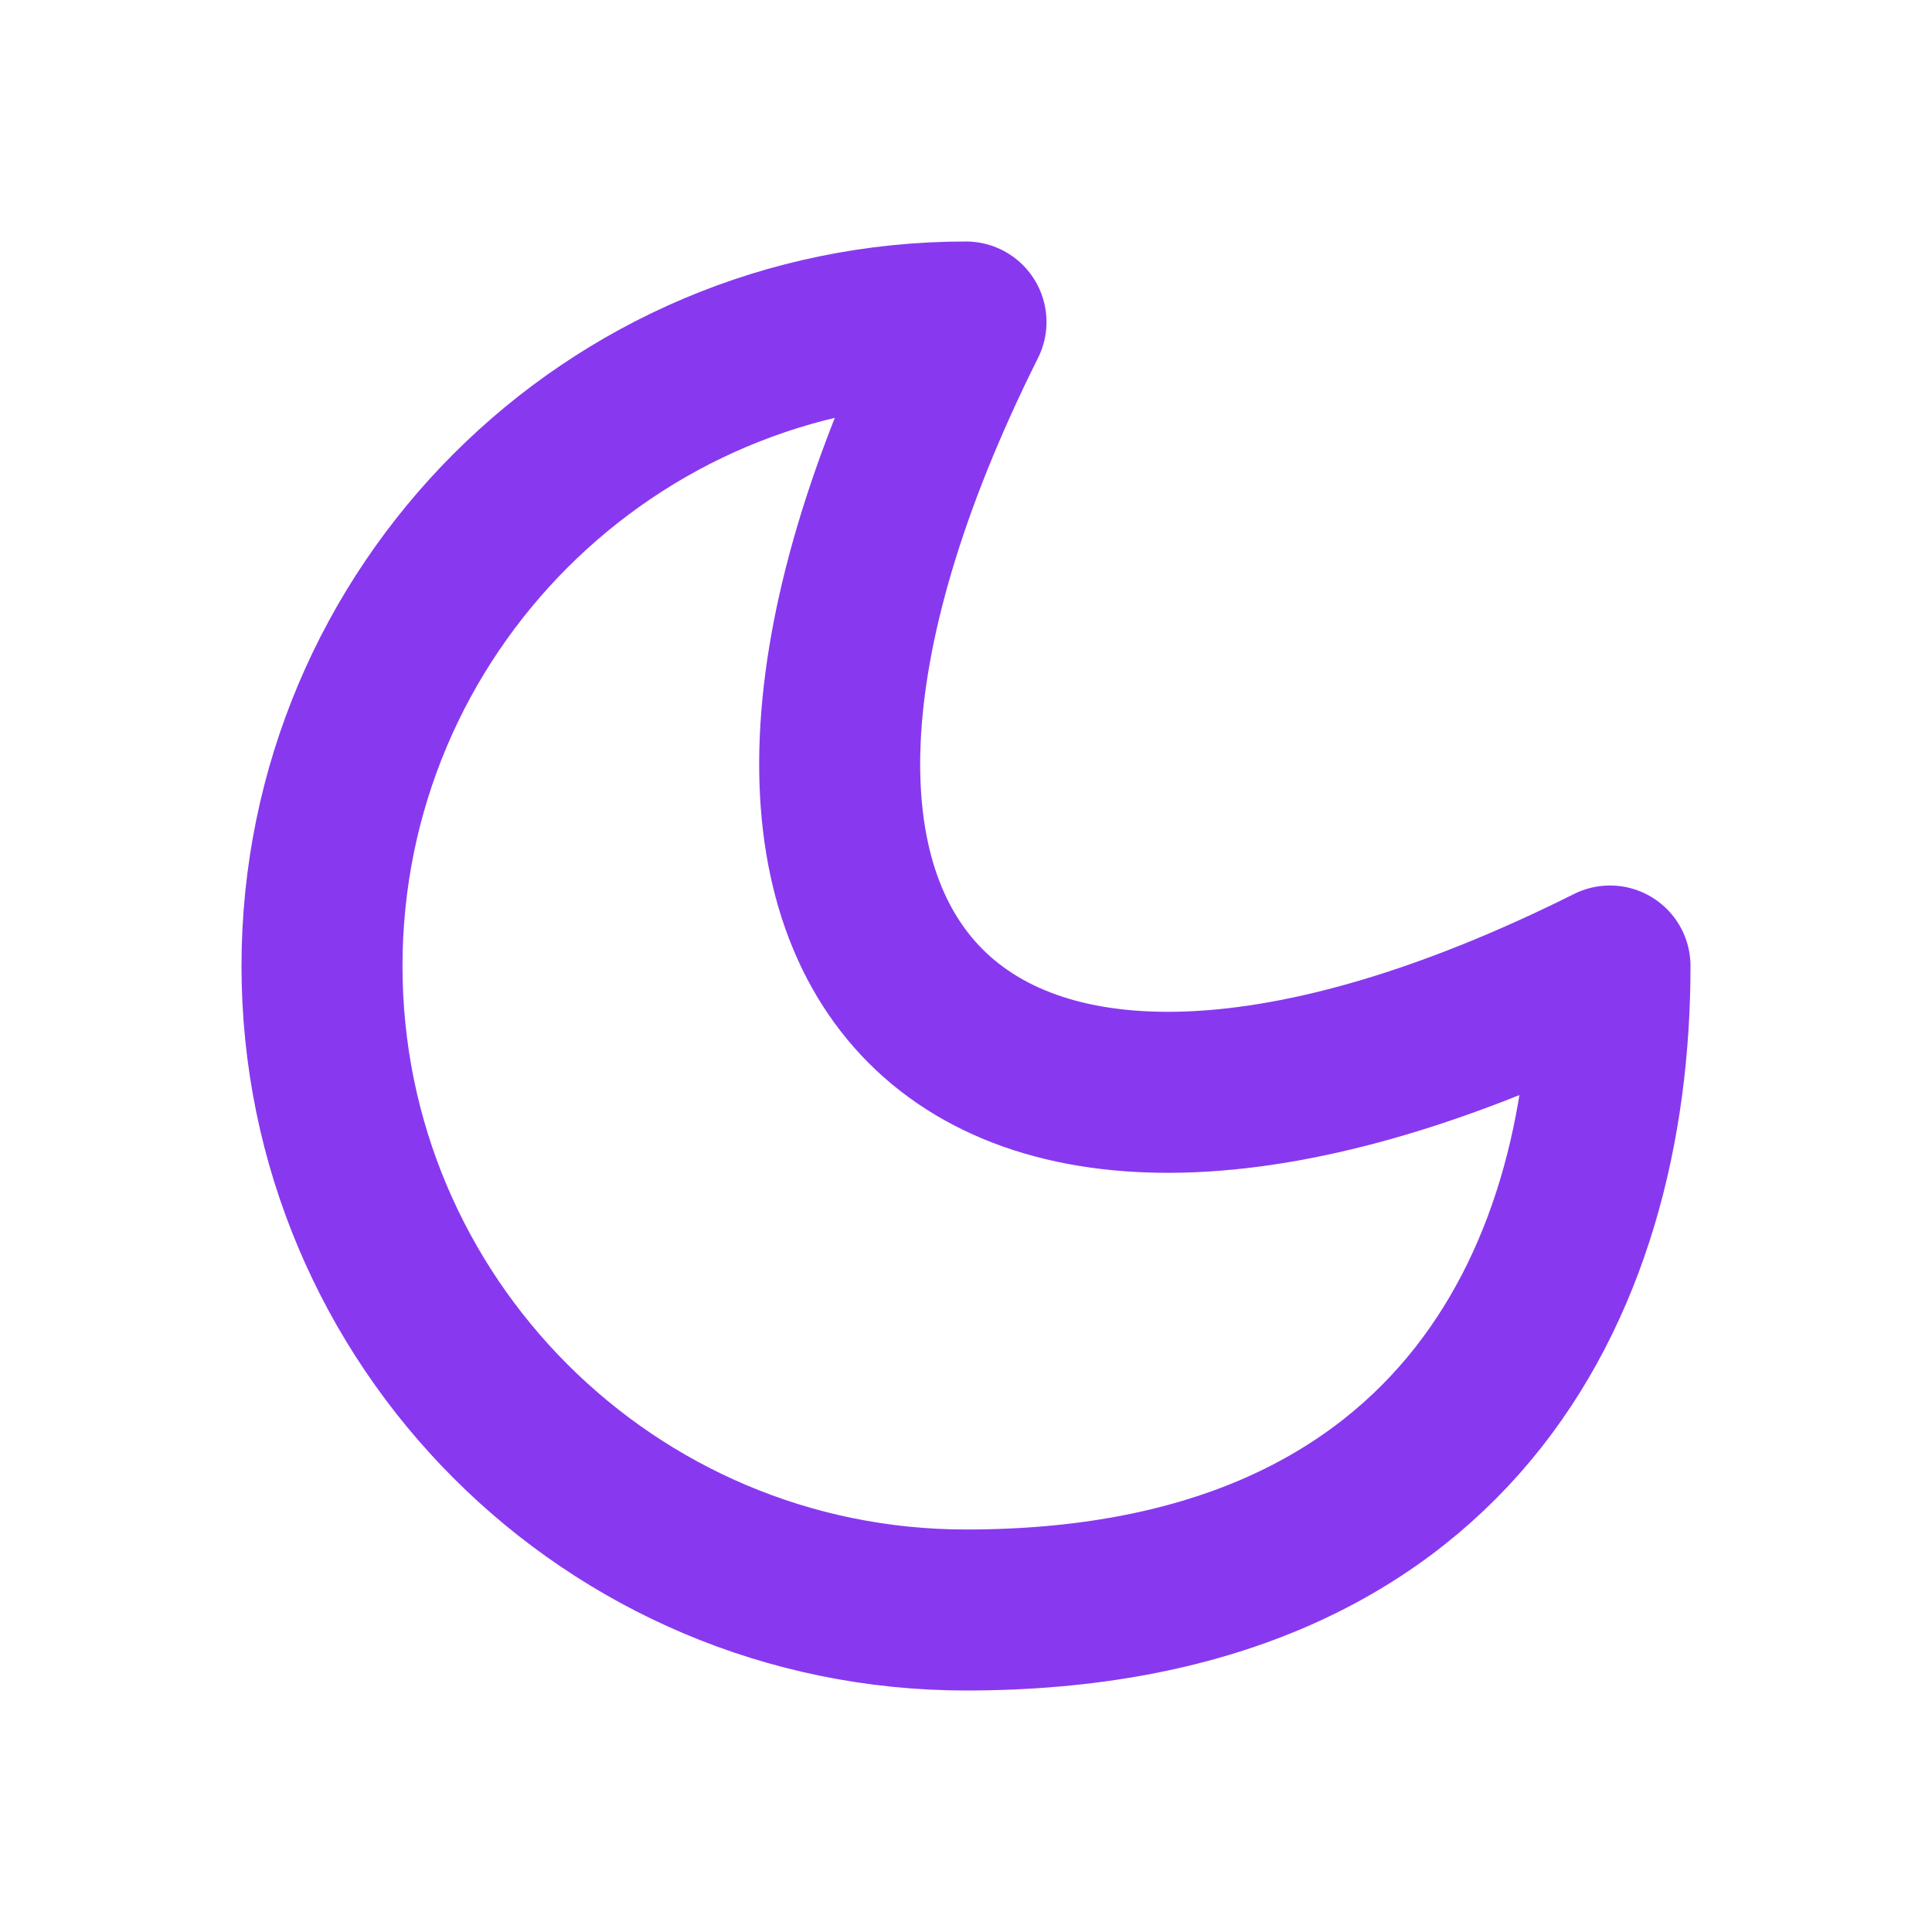
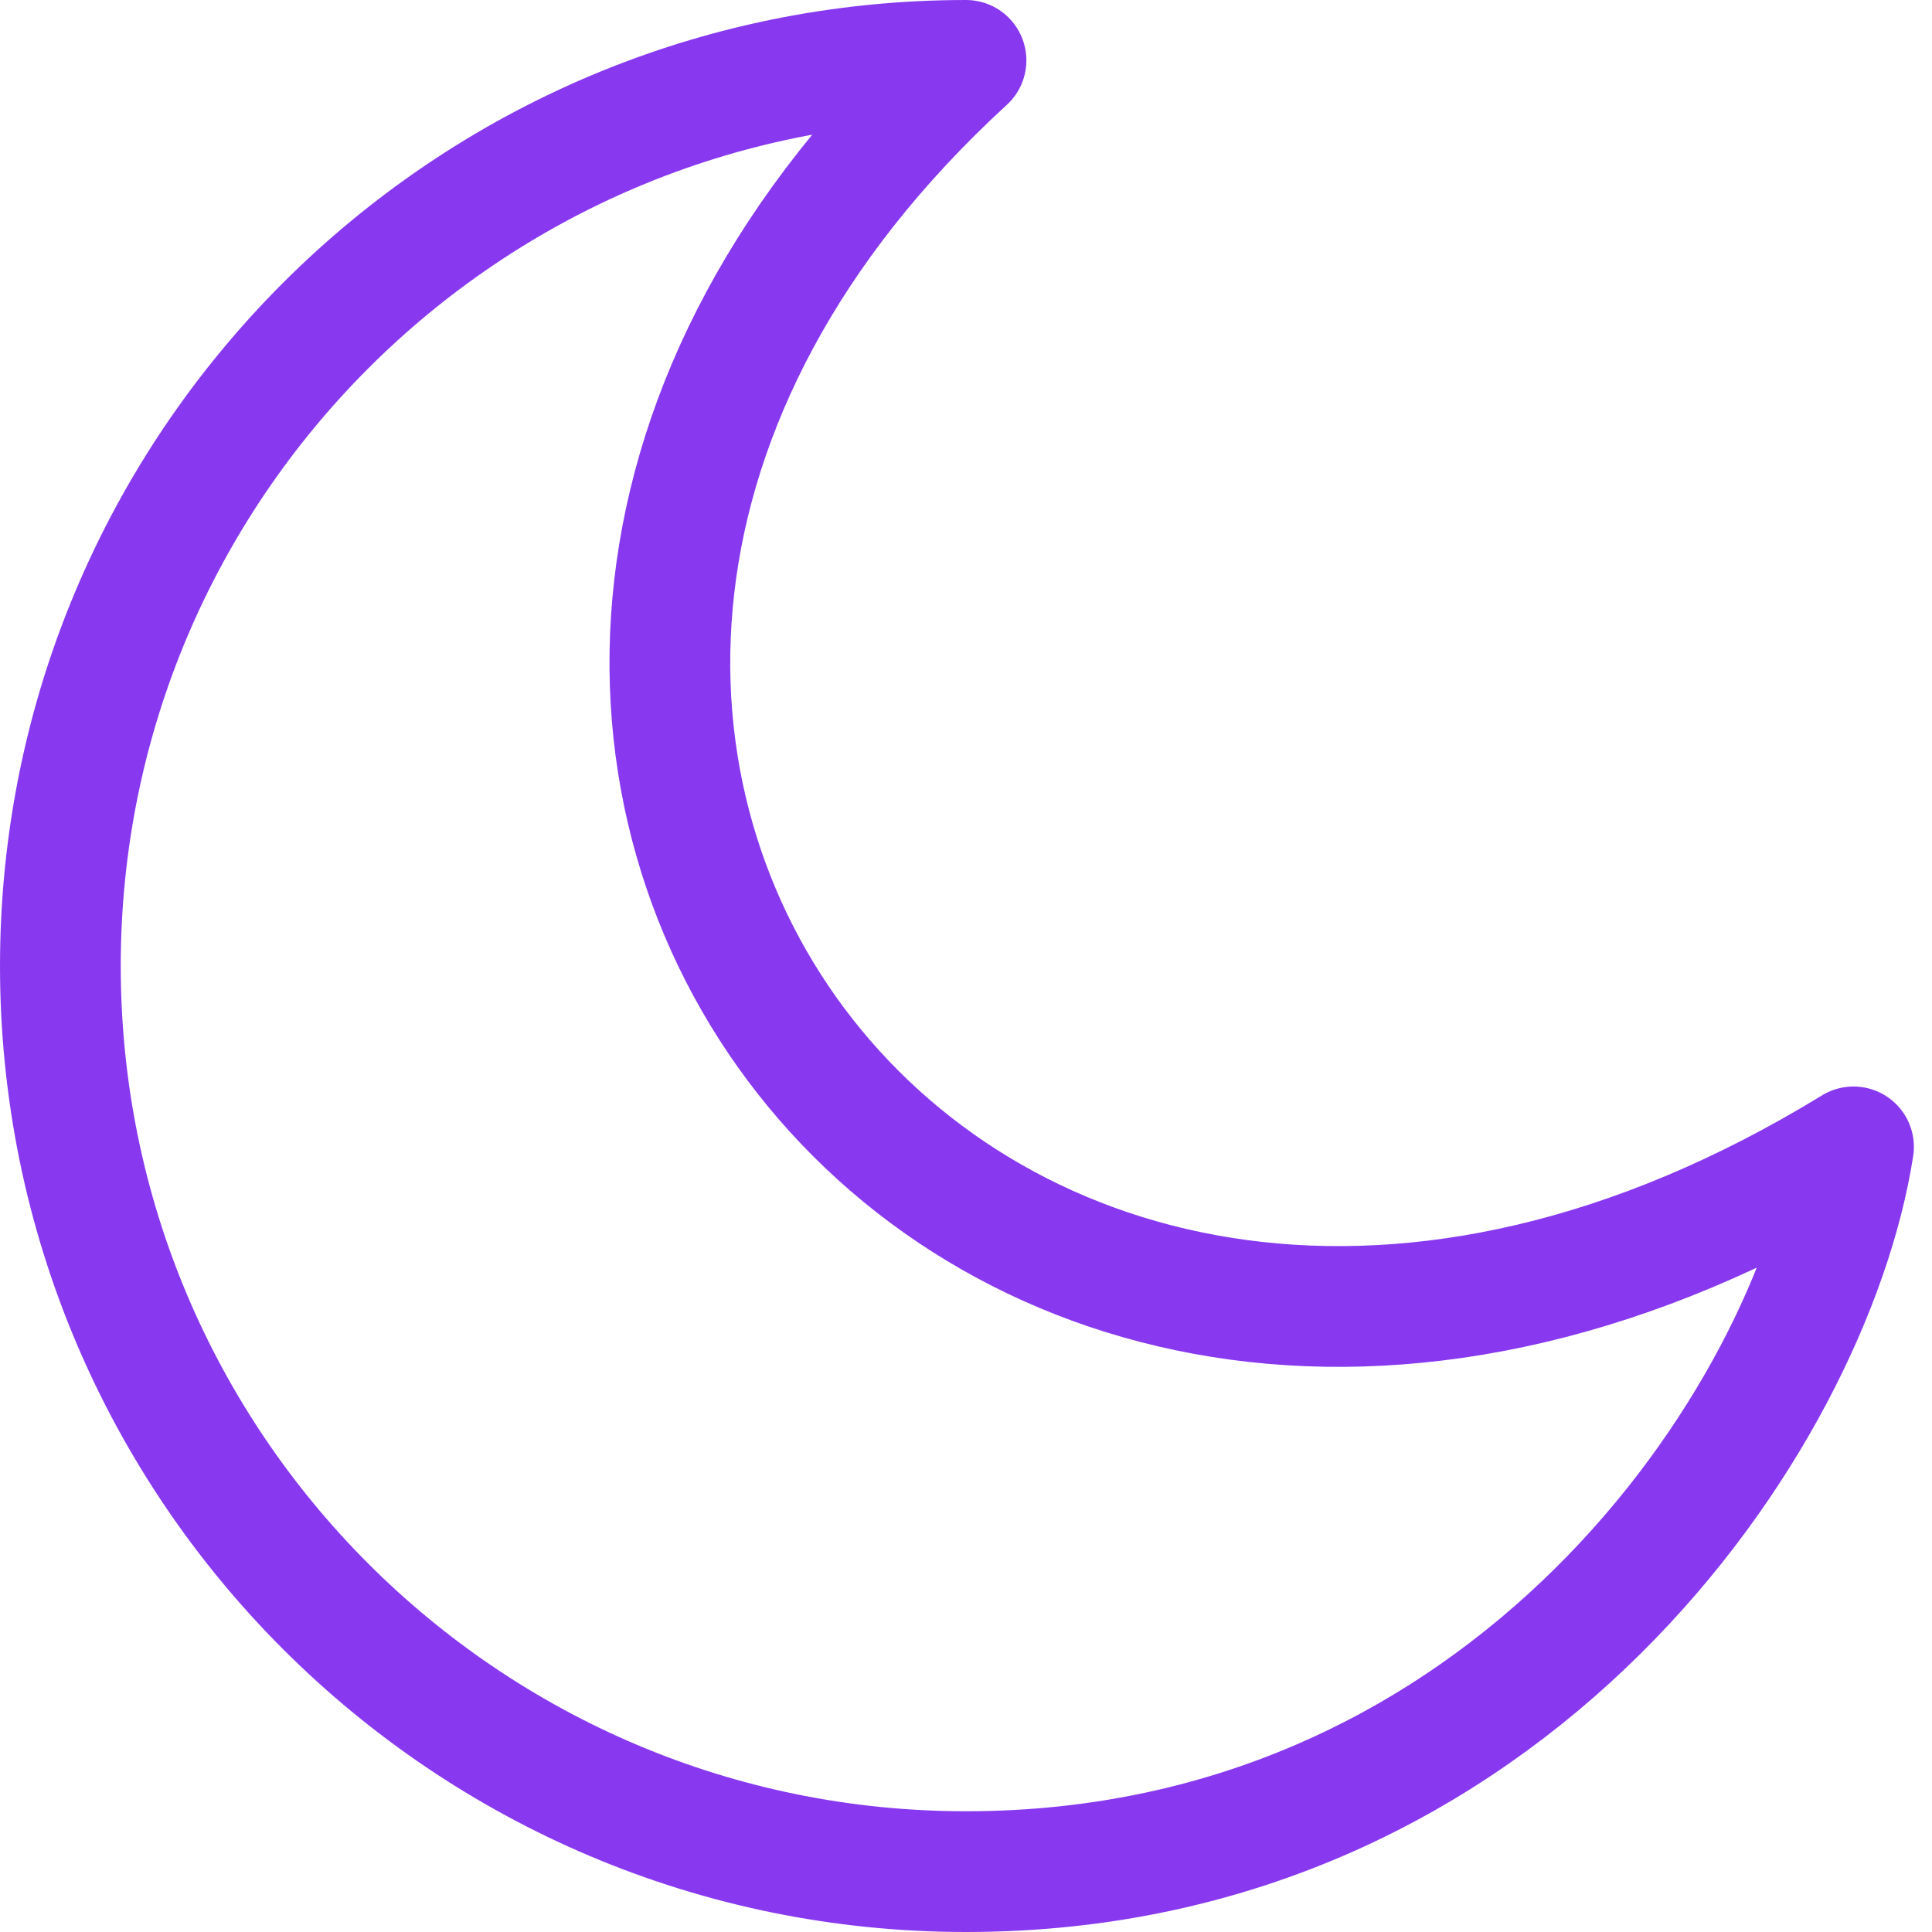
- <svg xmlns="http://www.w3.org/2000/svg" width="16" height="16" viewBox="0 0 24 24">
-   <path fill="none" stroke="#8839ef" stroke-linecap="round" stroke-linejoin="round" stroke-width="2" d="M12 4a1 1 0 000 16c6 0 8-4 8-8-8 4-12 0-8-8" />
+ <svg xmlns="http://www.w3.org/2000/svg" width="16" height="16" viewBox="0 0 16 16">
+   <path fill="none" stroke="#8839ef" stroke-linecap="round" stroke-linejoin="round" d="M8 .5A.667.667 0 008 15.5C12.5 15.5 15 11.75 15.35 9.498 8 14 2 6 8 .5" />
</svg>
